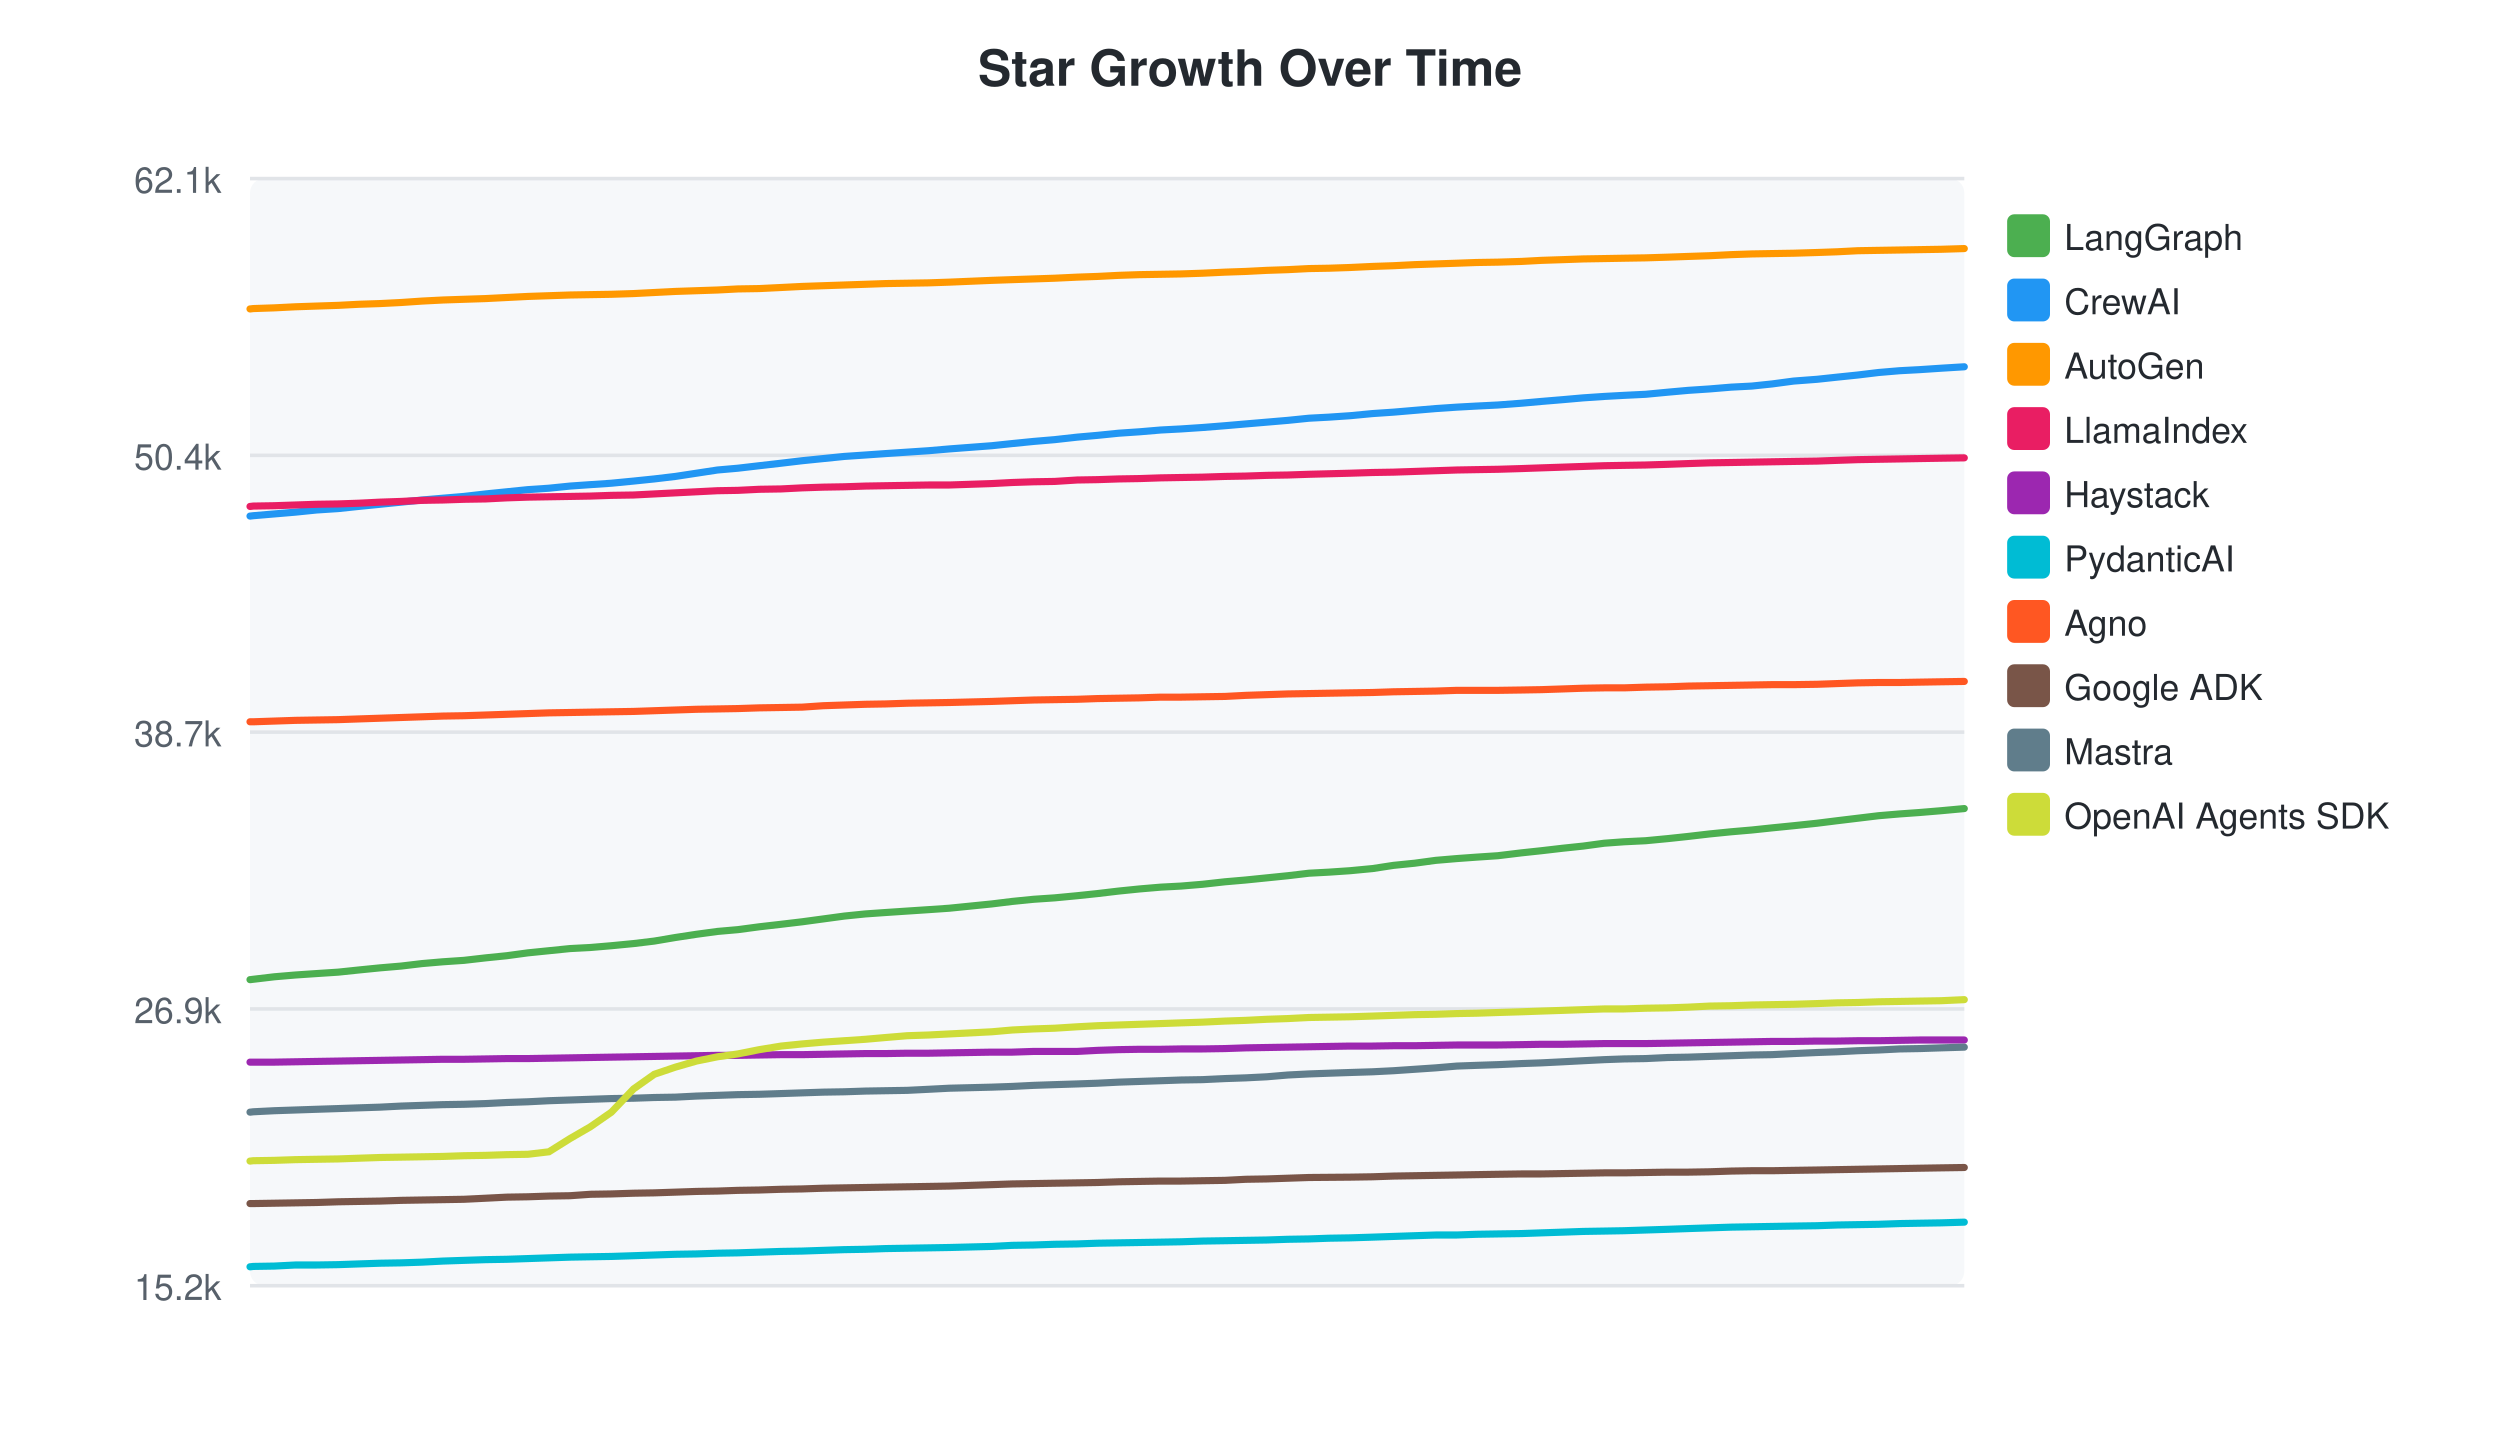
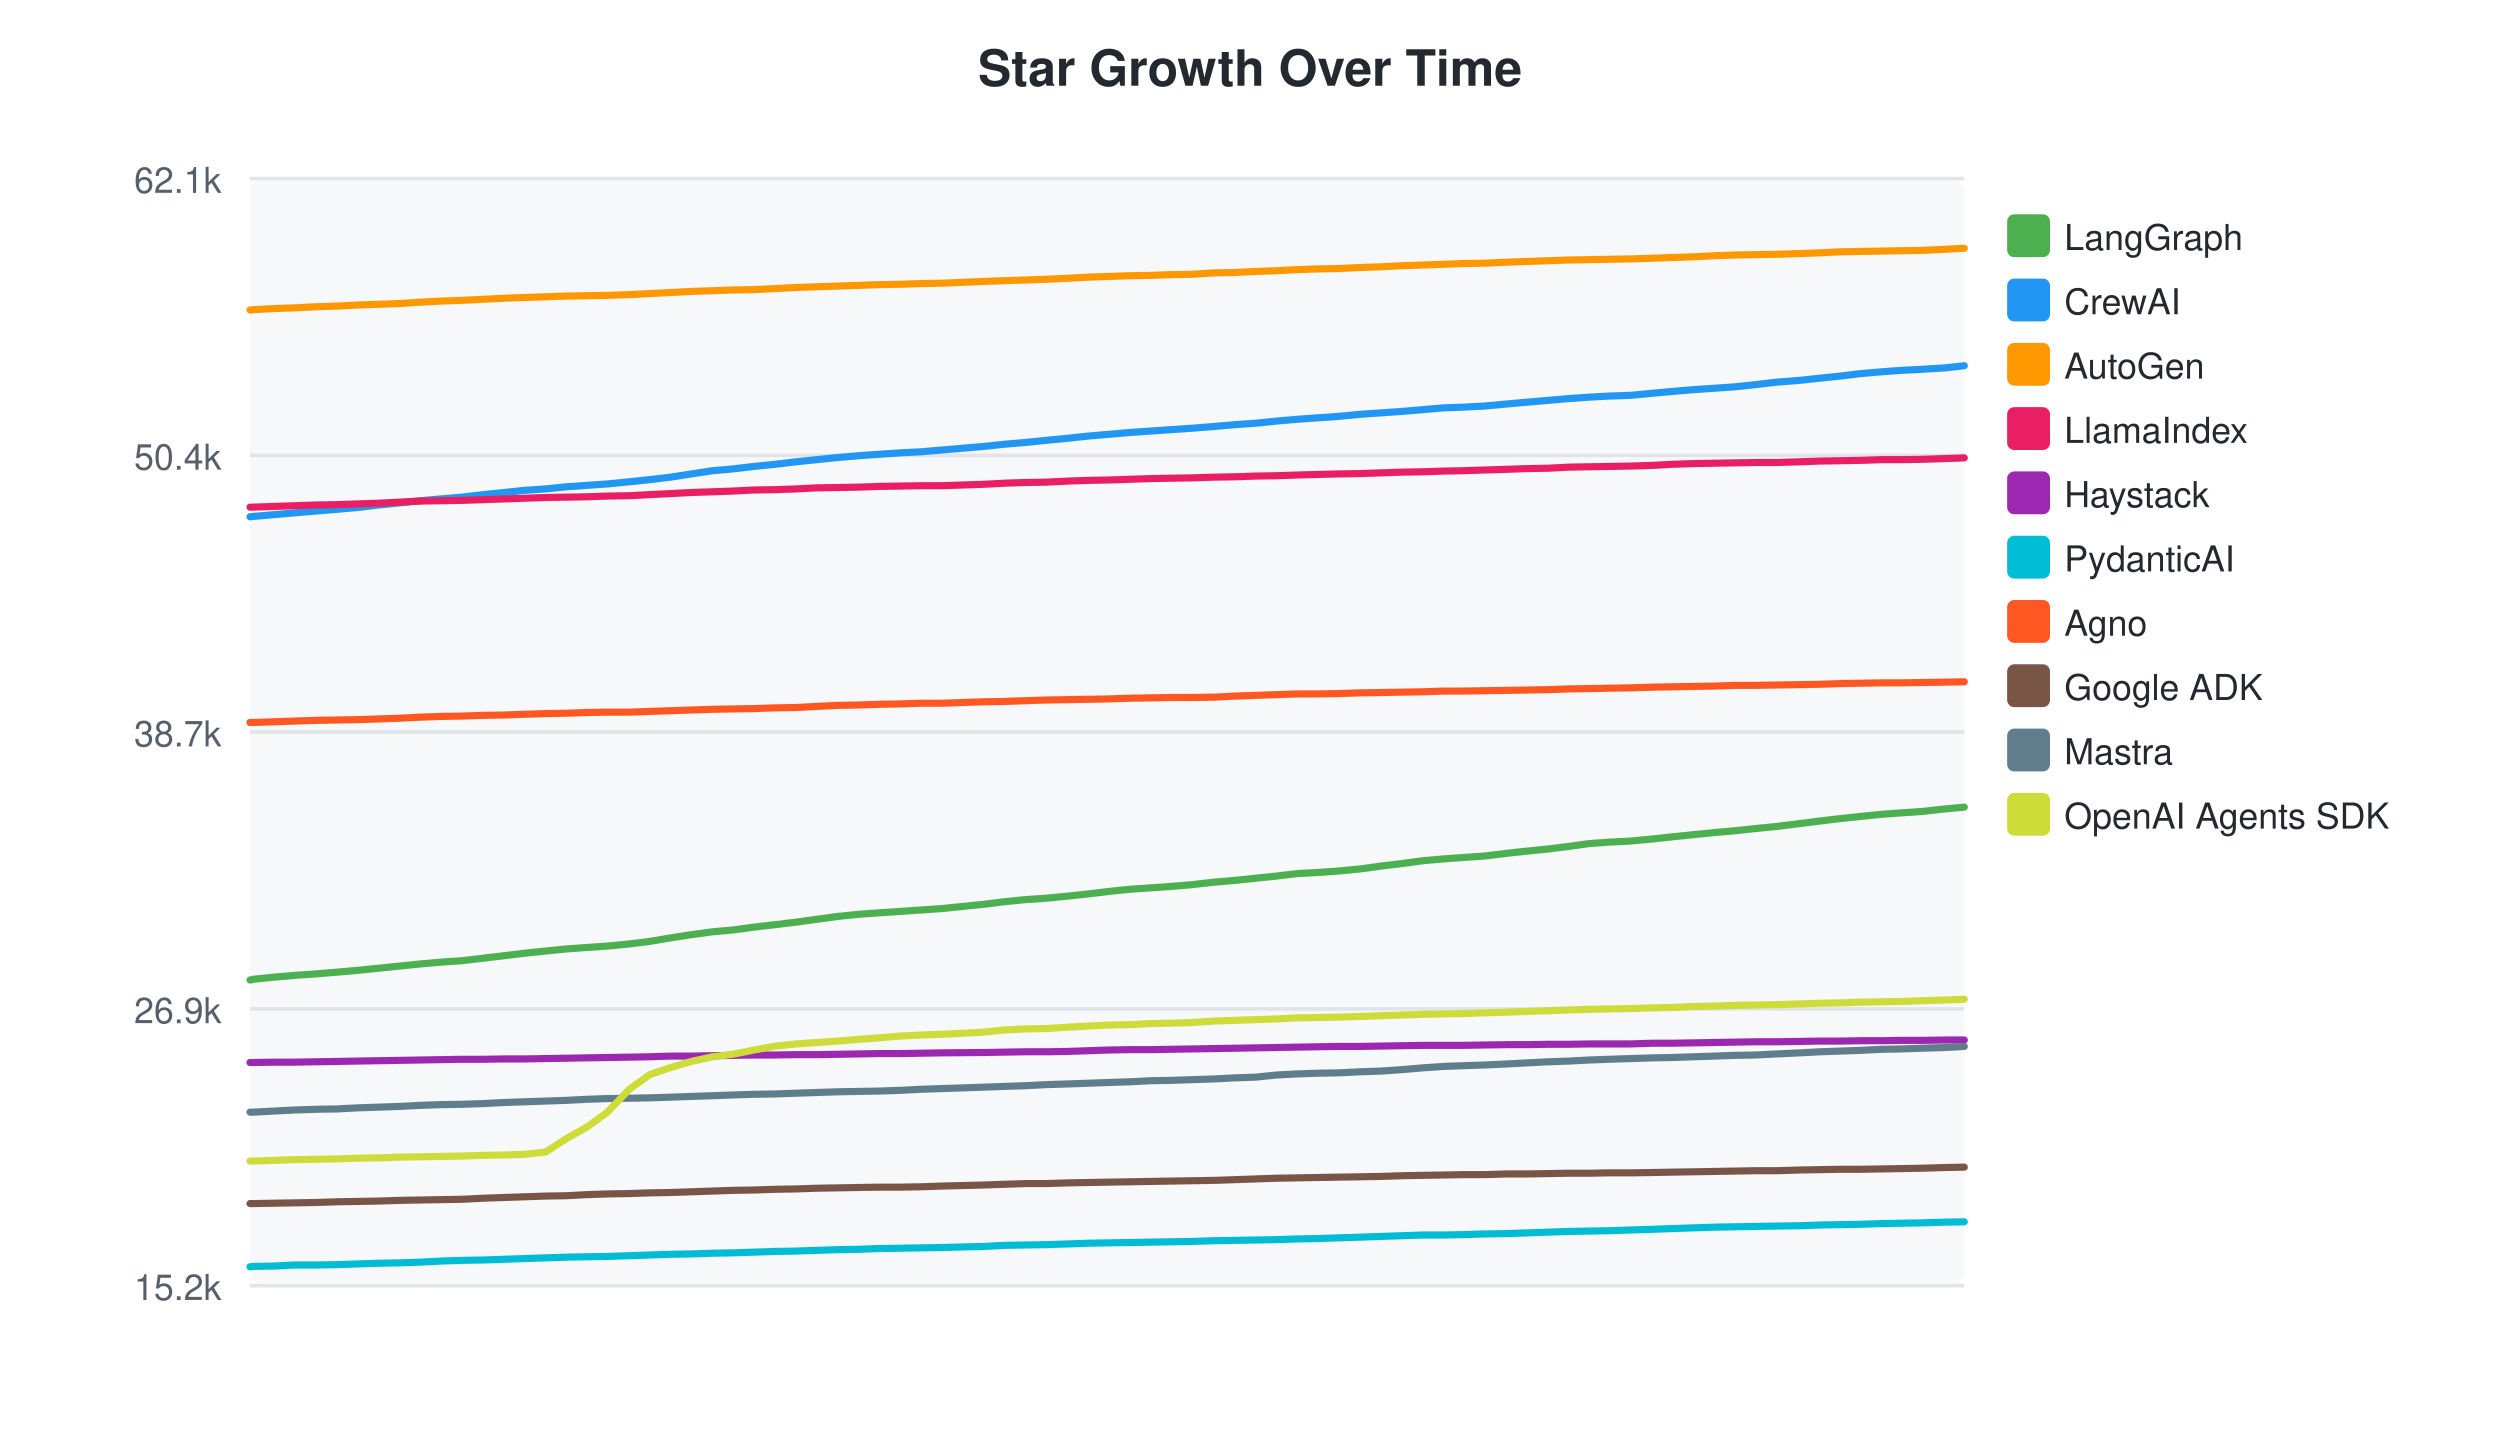
<svg xmlns="http://www.w3.org/2000/svg" width="700" height="400">
  <style>text { font-family: -apple-system, BlinkMacSystemFont, "Segoe UI", Helvetica, Arial, sans-serif; }</style>
  <text x="350" y="24" text-anchor="middle" font-size="14" font-weight="bold" fill="#24292f">Star Growth Over Time</text>
  <rect x="70" y="50" width="480" height="310" fill="#f6f8fa" rx="4" />
  <line x1="70" y1="50.0" x2="550" y2="50.0" stroke="#e1e4e8" stroke-width="1" />
  <text x="62" y="54.0" text-anchor="end" font-size="10" fill="#57606a">62.1k</text>
  <line x1="70" y1="127.5" x2="550" y2="127.5" stroke="#e1e4e8" stroke-width="1" />
  <text x="62" y="131.5" text-anchor="end" font-size="10" fill="#57606a">50.4k</text>
  <line x1="70" y1="205.0" x2="550" y2="205.0" stroke="#e1e4e8" stroke-width="1" />
  <text x="62" y="209.0" text-anchor="end" font-size="10" fill="#57606a">38.7k</text>
  <line x1="70" y1="282.5" x2="550" y2="282.5" stroke="#e1e4e8" stroke-width="1" />
  <text x="62" y="286.5" text-anchor="end" font-size="10" fill="#57606a">26.9k</text>
  <line x1="70" y1="360.0" x2="550" y2="360.0" stroke="#e1e4e8" stroke-width="1" />
  <text x="62" y="364.0" text-anchor="end" font-size="10" fill="#57606a">15.2k</text>
-   <path d="M70.0,274.3 L70.1,274.3 L70.9,274.2 L76.8,273.5 L82.7,273.0 L88.6,272.6 L94.7,272.2 L100.4,271.6 L106.4,271.0 L112.3,270.5 L118.2,269.8 L124.0,269.3 L129.9,268.9 L136.0,268.2 L141.9,267.6 L147.8,266.8 L153.7,266.2 L159.6,265.6 L165.3,265.3 L171.2,264.8 L177.4,264.2 L183.2,263.5 L189.1,262.5 L195.0,261.6 L200.9,260.8 L206.6,260.3 L212.6,259.5 L218.7,258.8 L224.6,258.1 L230.5,257.3 L236.4,256.5 L242.3,255.9 L248.0,255.5 L254.0,255.1 L260.0,254.7 L265.8,254.3 L277.7,253.1 L283.4,252.4 L289.4,251.8 L295.3,251.4 L301.6,250.8 L307.3,250.2 L313.2,249.5 L319.1,248.9 L325.0,248.4 L330.7,248.1 L336.7,247.6 L343.0,246.9 L348.8,246.4 L354.7,245.8 L360.6,245.2 L366.5,244.5 L372.1,244.2 L378.0,243.8 L384.3,243.2 L390.2,242.3 L396.1,241.7 L402.0,240.9 L407.9,240.4 L413.4,240.0 L419.4,239.6 L426.0,238.8 L431.6,238.2 L437.6,237.5 L443.3,236.9 L449.2,236.1 L454.7,235.7 L460.8,235.4 L467.1,234.8 L472.7,234.2 L478.7,233.5 L484.7,232.9 L490.5,232.4 L496.2,231.8 L502.2,231.2 L508.8,230.5 L514.4,229.8 L520.2,229.1 L526.0,228.4 L531.9,227.9 L537.5,227.5 L543.5,227.0 L550.0,226.4" fill="none" stroke="#4CAF50" stroke-width="2" stroke-linecap="round" />
+   <path d="M70.0,274.4 L70.1,274.4 L70.9,274.2 L76.7,273.6 L82.5,273.1 L88.4,272.7 L94.4,272.2 L100.1,271.7 L106.0,271.1 L111.9,270.5 L117.7,269.9 L123.4,269.4 L129.3,269.0 L135.3,268.3 L141.1,267.6 L146.9,266.9 L152.7,266.3 L158.6,265.7 L164.3,265.3 L170.1,264.9 L176.2,264.3 L181.9,263.6 L187.8,262.6 L193.6,261.7 L199.5,260.9 L205.1,260.4 L211.1,259.6 L217.1,258.9 L222.9,258.2 L228.7,257.4 L234.6,256.6 L240.4,256.0 L246.1,255.6 L252.0,255.2 L257.9,254.8 L263.7,254.4 L275.5,253.2 L281.1,252.5 L287.0,251.9 L292.9,251.5 L299.1,250.9 L304.7,250.3 L310.5,249.6 L316.3,249.0 L322.2,248.6 L327.9,248.2 L333.8,247.7 L340.0,247.0 L345.8,246.5 L351.6,245.9 L357.4,245.3 L363.2,244.6 L368.8,244.3 L374.6,243.9 L380.9,243.3 L386.7,242.5 L392.5,241.8 L398.4,241.0 L404.2,240.5 L409.6,240.1 L415.6,239.7 L422.1,238.9 L427.7,238.3 L433.6,237.7 L439.2,237.0 L445.0,236.2 L450.5,235.8 L456.5,235.5 L462.8,234.9 L468.3,234.3 L474.2,233.7 L480.2,233.1 L485.9,232.6 L491.5,232.0 L497.5,231.4 L503.9,230.6 L509.5,229.9 L515.3,229.2 L521.0,228.6 L526.9,228.0 L532.4,227.6 L538.3,227.2 L544.7,226.5 L550.0,226.0" fill="none" stroke="#4CAF50" stroke-width="2" stroke-linecap="round" />
  <rect x="562" y="60" width="12" height="12" rx="2" fill="#4CAF50" />
  <text x="578" y="70" font-size="10" fill="#24292f">LangGraph</text>
-   <path d="M70.0,144.5 L70.1,144.5 L70.9,144.4 L76.8,143.9 L82.7,143.4 L88.6,142.8 L94.7,142.4 L100.4,141.8 L106.4,141.2 L112.3,140.6 L118.2,140.0 L124.0,139.5 L129.9,139.0 L136.0,138.3 L141.9,137.7 L147.8,137.1 L153.7,136.7 L159.6,136.1 L165.3,135.7 L171.2,135.3 L177.4,134.7 L183.2,134.1 L189.1,133.4 L195.0,132.5 L200.9,131.6 L206.6,131.1 L212.6,130.4 L218.7,129.7 L224.6,129.0 L230.5,128.4 L236.4,127.8 L242.3,127.4 L248.0,127.0 L254.0,126.6 L260.0,126.2 L265.8,125.7 L277.7,124.8 L283.4,124.2 L289.4,123.6 L295.3,123.1 L301.6,122.4 L307.3,121.9 L313.2,121.3 L319.1,120.9 L325.0,120.4 L330.7,120.1 L336.7,119.7 L343.0,119.2 L348.8,118.7 L354.7,118.2 L360.6,117.7 L366.5,117.1 L372.1,116.8 L378.0,116.4 L384.3,115.8 L390.2,115.4 L396.1,114.9 L402.0,114.4 L407.9,114.0 L413.4,113.7 L419.4,113.4 L426.0,112.9 L431.6,112.4 L437.6,111.9 L443.3,111.4 L449.2,111.0 L454.7,110.7 L460.8,110.4 L467.1,109.8 L472.7,109.3 L478.7,108.9 L484.7,108.4 L490.5,108.1 L496.2,107.5 L502.2,106.7 L508.8,106.2 L514.4,105.6 L520.2,105.0 L526.0,104.3 L531.9,103.8 L537.5,103.5 L543.5,103.1 L550.0,102.7" fill="none" stroke="#2196F3" stroke-width="2" stroke-linecap="round" />
+   <path d="M70.0,144.7 L70.1,144.7 L70.9,144.6 L76.7,144.1 L82.5,143.6 L88.4,143.1 L94.4,142.6 L100.1,142.1 L106.0,141.4 L111.9,140.8 L117.7,140.2 L123.4,139.7 L129.3,139.2 L135.3,138.5 L141.1,137.9 L146.9,137.3 L152.7,136.9 L158.6,136.3 L164.3,135.9 L170.1,135.5 L176.2,134.9 L181.9,134.3 L187.8,133.6 L193.6,132.7 L199.5,131.8 L205.1,131.3 L211.1,130.6 L217.1,130.0 L222.9,129.3 L228.7,128.7 L234.6,128.1 L240.4,127.6 L246.1,127.2 L252.0,126.8 L257.9,126.5 L263.7,126.0 L275.5,125.0 L281.1,124.4 L287.0,123.9 L292.9,123.3 L299.1,122.7 L304.7,122.1 L310.5,121.6 L316.3,121.1 L322.2,120.7 L327.9,120.3 L333.8,119.9 L340.0,119.4 L345.8,118.9 L351.6,118.5 L357.4,117.9 L363.2,117.4 L368.8,117.0 L374.6,116.6 L380.9,116.0 L386.7,115.6 L392.5,115.2 L398.4,114.7 L404.2,114.2 L409.6,114.0 L415.6,113.7 L422.1,113.1 L427.7,112.6 L433.6,112.1 L439.2,111.6 L445.0,111.2 L450.5,110.9 L456.5,110.7 L462.8,110.1 L468.3,109.6 L474.2,109.1 L480.2,108.7 L485.9,108.3 L491.5,107.7 L497.5,107.0 L503.9,106.5 L509.5,105.9 L515.3,105.3 L521.0,104.6 L526.9,104.1 L532.4,103.7 L538.3,103.4 L544.7,103.0 L550.0,102.4" fill="none" stroke="#2196F3" stroke-width="2" stroke-linecap="round" />
  <rect x="562" y="78" width="12" height="12" rx="2" fill="#2196F3" />
  <text x="578" y="88" font-size="10" fill="#24292f">CrewAI</text>
-   <path d="M70.0,86.5 L70.1,86.5 L70.9,86.4 L76.8,86.2 L82.7,85.9 L88.6,85.7 L94.7,85.5 L100.4,85.2 L106.4,85.0 L112.3,84.7 L118.2,84.3 L124.0,84.0 L129.9,83.8 L136.0,83.6 L141.9,83.3 L147.8,83.0 L153.7,82.8 L159.6,82.6 L165.3,82.5 L171.2,82.4 L177.4,82.2 L183.2,81.9 L189.1,81.6 L195.0,81.4 L200.9,81.2 L206.6,80.9 L212.6,80.8 L218.7,80.5 L224.6,80.2 L230.5,80.0 L236.4,79.8 L242.3,79.6 L248.0,79.4 L254.0,79.3 L260.0,79.2 L265.8,79.0 L277.7,78.5 L283.4,78.3 L289.4,78.1 L295.3,77.9 L301.6,77.6 L307.3,77.4 L313.2,77.1 L319.1,76.9 L325.0,76.8 L330.7,76.7 L336.7,76.5 L343.0,76.2 L348.8,76.0 L354.7,75.7 L360.6,75.5 L366.5,75.2 L372.1,75.1 L378.0,74.9 L384.3,74.6 L390.2,74.4 L396.1,74.1 L402.0,73.9 L407.9,73.7 L413.4,73.5 L419.4,73.4 L426.0,73.2 L431.6,72.9 L437.6,72.7 L443.3,72.5 L449.2,72.4 L454.7,72.3 L460.8,72.2 L467.1,72.0 L472.7,71.8 L478.7,71.6 L484.7,71.3 L490.5,71.1 L496.2,71.0 L502.2,70.9 L508.8,70.7 L514.4,70.5 L520.2,70.2 L526.0,70.1 L531.9,70.0 L537.5,69.9 L543.5,69.8 L550.0,69.6" fill="none" stroke="#FF9800" stroke-width="2" stroke-linecap="round" />
+   <path d="M70.0,86.8 L70.1,86.8 L70.9,86.7 L76.7,86.4 L82.5,86.2 L88.4,85.9 L94.4,85.7 L100.1,85.4 L106.0,85.2 L111.9,85.0 L117.7,84.6 L123.4,84.3 L129.3,84.1 L135.3,83.8 L141.1,83.5 L146.9,83.3 L152.7,83.1 L158.6,82.9 L164.3,82.8 L170.1,82.7 L176.2,82.5 L181.9,82.2 L187.8,81.9 L193.6,81.6 L199.5,81.4 L205.1,81.2 L211.1,81.1 L217.1,80.8 L222.9,80.5 L228.7,80.3 L234.6,80.1 L240.4,79.9 L246.1,79.7 L252.0,79.6 L257.9,79.4 L263.7,79.3 L275.5,78.8 L281.1,78.6 L287.0,78.4 L292.9,78.2 L299.1,77.9 L304.7,77.6 L310.5,77.4 L316.3,77.2 L322.2,77.1 L327.9,76.9 L333.8,76.8 L340.0,76.4 L345.8,76.3 L351.6,76.0 L357.4,75.8 L363.2,75.5 L368.8,75.3 L374.6,75.2 L380.9,74.9 L386.7,74.7 L392.5,74.4 L398.4,74.2 L404.2,74.0 L409.6,73.8 L415.6,73.7 L422.1,73.4 L427.7,73.2 L433.6,73.0 L439.2,72.8 L445.0,72.7 L450.5,72.6 L456.5,72.5 L462.8,72.3 L468.3,72.1 L474.2,71.9 L480.2,71.6 L485.9,71.4 L491.5,71.3 L497.5,71.2 L503.9,71.0 L509.5,70.8 L515.3,70.5 L521.0,70.4 L526.9,70.3 L532.4,70.2 L538.3,70.1 L544.7,69.8 L550.0,69.5" fill="none" stroke="#FF9800" stroke-width="2" stroke-linecap="round" />
  <rect x="562" y="96" width="12" height="12" rx="2" fill="#FF9800" />
  <text x="578" y="106" font-size="10" fill="#24292f">AutoGen</text>
-   <path d="M70.0,141.8 L70.1,141.8 L70.9,141.7 L76.8,141.6 L82.7,141.4 L88.6,141.2 L94.7,141.1 L100.4,140.9 L106.4,140.6 L112.3,140.4 L118.2,140.1 L124.0,140.0 L129.9,139.8 L136.0,139.7 L141.9,139.4 L147.8,139.2 L153.7,139.1 L159.6,139.0 L165.3,138.9 L171.2,138.7 L177.4,138.6 L183.2,138.3 L189.1,138.0 L195.0,137.7 L200.9,137.4 L206.6,137.3 L212.6,137.0 L218.7,136.9 L224.6,136.6 L230.5,136.4 L236.4,136.3 L242.3,136.1 L248.0,136.0 L254.0,135.9 L260.0,135.8 L265.8,135.8 L277.7,135.4 L283.4,135.1 L289.4,134.9 L295.3,134.8 L301.6,134.4 L307.3,134.3 L313.2,134.1 L319.1,134.0 L325.0,133.8 L330.7,133.7 L336.7,133.6 L343.0,133.4 L348.8,133.3 L354.7,133.1 L360.6,133.0 L366.5,132.8 L378.0,132.5 L384.3,132.3 L390.2,132.2 L396.1,132.0 L402.0,131.8 L407.9,131.6 L413.4,131.5 L419.4,131.4 L426.0,131.2 L431.6,131.0 L437.6,130.8 L443.3,130.6 L449.2,130.4 L454.7,130.3 L460.8,130.2 L467.1,130.0 L472.7,129.8 L478.7,129.6 L484.7,129.5 L490.5,129.4 L496.2,129.3 L502.2,129.2 L508.8,129.1 L514.4,128.9 L520.2,128.7 L526.0,128.6 L531.9,128.5 L537.5,128.4 L543.5,128.3 L550.0,128.2" fill="none" stroke="#E91E63" stroke-width="2" stroke-linecap="round" />
+   <path d="M70.0,142.0 L70.1,142.0 L70.9,142.0 L76.7,141.8 L82.5,141.6 L88.4,141.4 L94.4,141.3 L100.1,141.1 L106.0,140.9 L111.9,140.6 L117.7,140.3 L123.4,140.2 L129.3,140.1 L135.3,139.9 L141.1,139.7 L146.9,139.5 L152.7,139.3 L158.6,139.2 L164.3,139.1 L170.1,138.9 L176.2,138.8 L181.9,138.5 L187.8,138.2 L193.6,137.9 L199.5,137.7 L205.1,137.5 L211.1,137.2 L217.1,137.1 L222.9,136.9 L228.7,136.6 L234.6,136.5 L240.4,136.4 L246.1,136.2 L252.0,136.1 L257.9,136.0 L263.7,136.0 L275.5,135.6 L281.1,135.3 L287.0,135.1 L292.9,135.0 L299.1,134.7 L304.7,134.5 L310.5,134.4 L316.3,134.2 L322.2,134.0 L327.9,133.9 L333.8,133.8 L340.0,133.6 L345.8,133.5 L351.6,133.3 L357.4,133.2 L363.2,133.0 L374.6,132.7 L380.9,132.6 L386.7,132.4 L392.5,132.2 L398.4,132.1 L404.2,131.9 L409.6,131.8 L415.6,131.6 L422.1,131.4 L427.7,131.2 L433.6,131.1 L439.2,130.8 L445.0,130.7 L450.5,130.6 L456.5,130.5 L462.8,130.3 L468.3,130.0 L474.2,129.8 L480.2,129.7 L485.9,129.6 L491.5,129.5 L497.5,129.5 L503.9,129.3 L509.5,129.1 L515.3,129.0 L521.0,128.9 L526.9,128.7 L532.4,128.7 L538.3,128.6 L544.7,128.4 L550.0,128.2" fill="none" stroke="#E91E63" stroke-width="2" stroke-linecap="round" />
  <rect x="562" y="114" width="12" height="12" rx="2" fill="#E91E63" />
  <text x="578" y="124" font-size="10" fill="#24292f">LlamaIndex</text>
-   <path d="M70.0,297.4 L70.1,297.4 L70.9,297.4 L76.8,297.4 L82.7,297.3 L88.6,297.2 L94.7,297.1 L100.4,297.0 L106.4,296.9 L112.3,296.8 L118.2,296.7 L124.0,296.6 L129.9,296.6 L136.0,296.5 L141.9,296.4 L147.8,296.4 L153.7,296.3 L159.6,296.2 L165.3,296.1 L171.2,296.0 L177.4,295.9 L183.2,295.8 L189.1,295.7 L195.0,295.6 L200.9,295.5 L206.6,295.5 L212.6,295.4 L218.7,295.3 L224.6,295.3 L230.5,295.2 L236.4,295.1 L242.3,295.0 L248.0,295.0 L254.0,294.9 L260.0,294.9 L265.8,294.8 L277.7,294.6 L283.4,294.6 L289.4,294.4 L295.3,294.4 L301.6,294.4 L307.3,294.1 L313.2,293.9 L319.1,293.8 L325.0,293.8 L330.7,293.7 L336.7,293.7 L343.0,293.6 L348.8,293.4 L354.7,293.3 L360.6,293.2 L366.5,293.1 L372.1,293.0 L378.0,292.9 L384.3,292.9 L390.2,292.8 L396.1,292.8 L402.0,292.7 L407.9,292.6 L413.4,292.6 L419.4,292.6 L426.0,292.5 L431.6,292.4 L437.6,292.4 L443.3,292.3 L449.2,292.2 L454.7,292.2 L460.8,292.2 L467.1,292.1 L472.7,292.0 L478.7,291.9 L484.7,291.8 L490.5,291.7 L496.2,291.6 L502.2,291.6 L508.8,291.5 L514.4,291.5 L520.2,291.4 L526.0,291.4 L531.9,291.3 L537.5,291.2 L543.5,291.2 L550.0,291.2" fill="none" stroke="#9C27B0" stroke-width="2" stroke-linecap="round" />
+   <path d="M70.0,297.5 L70.1,297.5 L70.9,297.5 L76.7,297.4 L82.5,297.4 L88.4,297.3 L94.4,297.2 L100.1,297.1 L106.0,297.0 L111.9,296.9 L117.7,296.8 L123.4,296.7 L129.3,296.6 L135.3,296.6 L141.1,296.5 L146.9,296.5 L152.7,296.4 L158.6,296.3 L164.3,296.2 L170.1,296.1 L176.2,296.0 L181.9,295.9 L187.8,295.7 L193.6,295.7 L199.5,295.6 L205.1,295.5 L211.1,295.4 L217.1,295.4 L222.9,295.3 L228.7,295.3 L234.6,295.2 L240.4,295.1 L246.1,295.0 L252.0,295.0 L257.9,294.9 L263.7,294.8 L275.5,294.7 L281.1,294.6 L287.0,294.5 L292.9,294.5 L299.1,294.4 L304.7,294.2 L310.5,294.0 L316.3,293.9 L322.2,293.9 L327.9,293.8 L333.8,293.7 L340.0,293.6 L345.8,293.5 L351.6,293.4 L357.4,293.3 L363.2,293.2 L368.8,293.1 L374.6,293.0 L380.9,293.0 L386.7,292.9 L392.5,292.8 L398.4,292.7 L404.2,292.7 L409.6,292.7 L415.6,292.6 L422.1,292.5 L427.7,292.5 L433.6,292.4 L439.2,292.4 L445.0,292.3 L450.5,292.3 L456.5,292.3 L462.8,292.1 L468.3,292.1 L474.2,292.0 L480.2,291.9 L485.9,291.8 L491.5,291.7 L497.5,291.7 L503.9,291.6 L509.5,291.5 L515.3,291.5 L521.0,291.4 L526.9,291.4 L532.4,291.3 L538.3,291.3 L544.7,291.2 L550.0,291.2" fill="none" stroke="#9C27B0" stroke-width="2" stroke-linecap="round" />
  <rect x="562" y="132" width="12" height="12" rx="2" fill="#9C27B0" />
  <text x="578" y="142" font-size="10" fill="#24292f">Haystack</text>
-   <path d="M70.0,354.7 L70.1,354.7 L70.9,354.6 L76.8,354.5 L82.7,354.2 L88.6,354.2 L94.7,354.1 L100.4,353.9 L106.4,353.7 L112.3,353.6 L118.2,353.4 L124.0,353.1 L129.9,352.9 L136.0,352.7 L141.9,352.6 L147.8,352.4 L153.7,352.2 L159.6,352.0 L165.3,351.9 L171.2,351.8 L177.4,351.6 L183.2,351.4 L189.1,351.2 L195.0,351.1 L200.9,350.9 L206.6,350.8 L212.6,350.6 L218.7,350.4 L224.6,350.3 L230.5,350.1 L236.4,349.9 L242.3,349.8 L248.0,349.6 L254.0,349.5 L260.0,349.4 L265.8,349.3 L277.7,349.0 L283.4,348.7 L289.4,348.6 L295.3,348.4 L301.6,348.3 L307.3,348.1 L313.2,348.0 L319.1,347.9 L325.0,347.8 L330.7,347.7 L336.7,347.5 L343.0,347.4 L348.8,347.3 L354.7,347.2 L360.6,347.0 L366.5,346.9 L372.1,346.7 L378.0,346.6 L384.3,346.4 L390.2,346.2 L396.1,346.0 L402.0,345.8 L407.9,345.8 L413.4,345.6 L419.4,345.5 L426.0,345.4 L431.6,345.2 L437.6,345.0 L443.3,344.8 L449.2,344.7 L454.7,344.6 L460.8,344.4 L467.1,344.2 L472.7,344.0 L478.7,343.8 L484.7,343.6 L490.5,343.5 L496.2,343.4 L502.2,343.3 L508.8,343.2 L514.4,343.0 L520.2,342.9 L526.0,342.8 L531.9,342.6 L537.5,342.5 L543.5,342.4 L550.0,342.2" fill="none" stroke="#00BCD4" stroke-width="2" stroke-linecap="round" />
+   <path d="M70.0,354.7 L70.1,354.7 L70.9,354.6 L76.7,354.5 L82.5,354.2 L88.4,354.2 L94.4,354.1 L100.1,353.9 L106.0,353.7 L111.9,353.6 L117.7,353.4 L123.4,353.1 L129.3,352.9 L135.3,352.8 L141.1,352.6 L146.9,352.4 L152.7,352.2 L158.6,352.0 L164.3,351.9 L170.1,351.8 L176.2,351.6 L181.9,351.4 L187.8,351.2 L193.6,351.1 L199.5,350.9 L205.1,350.8 L211.1,350.6 L217.1,350.4 L222.9,350.3 L228.7,350.1 L234.6,349.9 L240.4,349.8 L246.1,349.6 L252.0,349.5 L257.9,349.4 L263.7,349.3 L275.5,349.0 L281.1,348.7 L287.0,348.6 L292.9,348.5 L299.1,348.3 L304.7,348.1 L310.5,348.0 L316.3,347.9 L322.2,347.8 L327.9,347.7 L333.8,347.6 L340.0,347.4 L345.8,347.3 L351.6,347.2 L357.4,347.1 L363.2,346.9 L368.8,346.8 L374.6,346.6 L380.9,346.4 L386.7,346.2 L392.5,346.0 L398.4,345.8 L404.2,345.8 L409.6,345.7 L415.6,345.5 L422.1,345.4 L427.7,345.2 L433.6,345.0 L439.2,344.8 L445.0,344.7 L450.5,344.6 L456.5,344.4 L462.8,344.2 L468.3,344.0 L474.2,343.8 L480.2,343.6 L485.9,343.5 L491.5,343.4 L497.5,343.3 L503.9,343.2 L509.5,343.0 L515.3,342.9 L521.0,342.8 L526.9,342.6 L532.4,342.5 L538.3,342.4 L544.7,342.2 L550.0,342.1" fill="none" stroke="#00BCD4" stroke-width="2" stroke-linecap="round" />
  <rect x="562" y="150" width="12" height="12" rx="2" fill="#00BCD4" />
  <text x="578" y="160" font-size="10" fill="#24292f">PydanticAI</text>
-   <path d="M70.0,202.1 L70.1,202.1 L70.9,202.1 L76.8,201.9 L82.7,201.7 L88.6,201.6 L94.7,201.5 L100.4,201.3 L106.4,201.1 L112.3,200.9 L118.2,200.7 L124.0,200.5 L129.9,200.4 L136.0,200.2 L141.9,200.0 L147.8,199.8 L153.7,199.6 L159.6,199.5 L165.3,199.4 L171.2,199.3 L177.4,199.2 L183.2,199.0 L189.1,198.8 L195.0,198.6 L200.9,198.5 L206.6,198.4 L212.6,198.2 L218.7,198.1 L224.6,198.0 L230.5,197.6 L236.4,197.4 L242.3,197.2 L248.0,197.1 L254.0,196.9 L260.0,196.8 L265.8,196.7 L277.7,196.4 L283.4,196.2 L289.4,196.0 L295.3,195.9 L301.6,195.8 L307.3,195.6 L313.2,195.5 L319.1,195.4 L325.0,195.2 L330.7,195.2 L336.7,195.1 L343.0,195.0 L348.8,194.7 L354.7,194.5 L360.6,194.3 L366.5,194.2 L372.1,194.1 L378.0,194.0 L384.3,193.9 L390.2,193.7 L396.1,193.6 L402.0,193.5 L407.9,193.3 L413.4,193.3 L419.4,193.3 L426.0,193.2 L431.6,193.1 L437.6,192.9 L443.3,192.7 L449.2,192.6 L454.7,192.6 L460.8,192.4 L467.1,192.3 L472.7,192.1 L478.7,192.0 L484.7,191.9 L490.5,191.8 L496.2,191.7 L502.2,191.7 L508.8,191.6 L514.4,191.4 L520.2,191.2 L526.0,191.1 L531.9,191.1 L537.5,191.0 L543.5,190.9 L550.0,190.8" fill="none" stroke="#FF5722" stroke-width="2" stroke-linecap="round" />
+   <path d="M70.0,202.3 L70.1,202.3 L70.9,202.3 L76.7,202.1 L82.5,201.9 L88.4,201.7 L94.4,201.6 L100.1,201.5 L106.0,201.3 L111.9,201.1 L117.7,200.8 L123.4,200.6 L129.3,200.5 L135.3,200.3 L141.1,200.2 L146.9,200.0 L152.7,199.8 L158.6,199.7 L164.3,199.5 L170.1,199.4 L176.2,199.4 L181.9,199.2 L187.8,199.0 L193.6,198.8 L199.5,198.6 L205.1,198.5 L211.1,198.4 L217.1,198.2 L222.9,198.1 L228.7,197.8 L234.6,197.5 L240.4,197.4 L246.1,197.2 L252.0,197.1 L257.9,196.9 L263.7,196.9 L275.5,196.5 L281.1,196.4 L287.0,196.2 L292.9,196.0 L299.1,195.9 L304.7,195.8 L310.5,195.7 L316.3,195.5 L322.2,195.4 L327.9,195.3 L333.8,195.3 L340.0,195.2 L345.8,194.9 L351.6,194.7 L357.4,194.5 L363.2,194.3 L368.8,194.3 L374.6,194.2 L380.9,194.0 L386.7,193.9 L392.5,193.8 L398.4,193.7 L404.2,193.5 L409.6,193.5 L415.6,193.4 L422.1,193.3 L427.7,193.2 L433.6,193.1 L439.2,192.9 L445.0,192.8 L450.5,192.7 L456.5,192.6 L462.8,192.4 L468.3,192.3 L474.2,192.2 L480.2,192.1 L485.9,191.9 L491.5,191.9 L497.5,191.8 L503.9,191.7 L509.5,191.6 L515.3,191.4 L521.0,191.3 L526.9,191.2 L532.4,191.2 L538.3,191.1 L544.7,191.0 L550.0,190.9" fill="none" stroke="#FF5722" stroke-width="2" stroke-linecap="round" />
  <rect x="562" y="168" width="12" height="12" rx="2" fill="#FF5722" />
  <text x="578" y="178" font-size="10" fill="#24292f">Agno</text>
-   <path d="M70.0,337.0 L70.1,337.0 L70.9,337.0 L76.8,336.9 L82.7,336.8 L88.6,336.7 L94.7,336.5 L100.4,336.4 L106.4,336.3 L112.3,336.1 L118.2,336.0 L124.0,335.9 L129.9,335.8 L136.0,335.5 L141.9,335.2 L147.8,335.1 L153.7,334.9 L159.6,334.8 L165.3,334.4 L171.2,334.3 L177.4,334.1 L183.2,334.0 L189.1,333.8 L195.0,333.6 L200.9,333.5 L206.6,333.3 L212.6,333.2 L218.7,333.0 L224.6,332.9 L230.5,332.7 L236.4,332.6 L242.3,332.5 L248.0,332.4 L254.0,332.3 L260.0,332.2 L265.8,332.1 L277.7,331.7 L283.4,331.5 L289.4,331.4 L295.3,331.3 L301.6,331.2 L307.3,331.1 L313.2,330.9 L319.1,330.8 L325.0,330.7 L330.7,330.7 L336.7,330.6 L343.0,330.5 L348.8,330.2 L354.7,330.1 L360.6,329.9 L366.5,329.7 L378.0,329.6 L384.3,329.5 L390.2,329.3 L396.1,329.2 L402.0,329.1 L407.9,329.0 L413.4,328.9 L419.4,328.8 L426.0,328.7 L431.6,328.7 L437.6,328.6 L443.3,328.5 L449.2,328.4 L454.7,328.4 L460.8,328.3 L467.1,328.2 L472.7,328.2 L478.7,328.1 L484.7,327.9 L490.5,327.8 L496.2,327.8 L502.2,327.7 L508.8,327.6 L514.4,327.5 L520.2,327.4 L526.0,327.3 L531.9,327.2 L537.5,327.1 L543.5,327.0 L550.0,326.9" fill="none" stroke="#795548" stroke-width="2" stroke-linecap="round" />
+   <path d="M70.0,337.0 L70.1,337.0 L70.9,337.0 L76.7,336.9 L82.5,336.8 L88.4,336.7 L94.4,336.5 L100.1,336.4 L106.0,336.3 L111.9,336.1 L117.7,336.0 L123.4,335.9 L129.3,335.8 L135.3,335.5 L141.1,335.3 L146.9,335.1 L152.7,334.9 L158.6,334.8 L164.3,334.5 L170.1,334.3 L176.2,334.2 L181.9,334.0 L187.8,333.9 L193.6,333.7 L199.5,333.5 L205.1,333.3 L211.1,333.2 L217.1,333.0 L222.9,332.9 L228.7,332.7 L234.6,332.6 L240.4,332.5 L246.1,332.4 L252.0,332.4 L257.9,332.3 L263.7,332.1 L275.5,331.8 L281.1,331.6 L287.0,331.4 L292.9,331.4 L299.1,331.2 L304.7,331.1 L310.5,331.0 L316.3,330.9 L322.2,330.8 L327.9,330.7 L333.8,330.6 L340.0,330.5 L345.8,330.3 L351.6,330.1 L357.4,329.9 L363.2,329.8 L374.6,329.6 L380.9,329.5 L386.7,329.4 L392.5,329.2 L398.4,329.1 L404.2,329.0 L409.6,328.9 L415.6,328.9 L422.1,328.7 L427.7,328.7 L433.6,328.6 L439.2,328.5 L445.0,328.5 L450.5,328.4 L456.5,328.4 L462.8,328.3 L468.3,328.2 L474.2,328.1 L480.2,328.0 L485.9,327.9 L491.5,327.8 L497.5,327.8 L503.9,327.6 L509.5,327.5 L515.3,327.4 L521.0,327.4 L526.9,327.3 L532.4,327.2 L538.3,327.1 L544.7,326.9 L550.0,326.8" fill="none" stroke="#795548" stroke-width="2" stroke-linecap="round" />
  <rect x="562" y="186" width="12" height="12" rx="2" fill="#795548" />
  <text x="578" y="196" font-size="10" fill="#24292f">Google ADK</text>
-   <path d="M70.0,311.4 L70.1,311.4 L70.9,311.3 L76.8,311.0 L82.7,310.8 L88.6,310.6 L94.7,310.4 L100.4,310.2 L106.4,310.0 L112.3,309.7 L118.2,309.5 L124.0,309.3 L129.9,309.2 L136.0,309.0 L141.9,308.7 L147.8,308.5 L153.7,308.2 L159.6,308.0 L165.3,307.8 L171.2,307.6 L177.4,307.5 L183.2,307.3 L189.1,307.2 L195.0,306.9 L200.9,306.7 L206.6,306.5 L212.6,306.4 L218.7,306.2 L224.6,306.0 L230.5,305.8 L236.4,305.7 L242.3,305.5 L248.0,305.4 L254.0,305.3 L260.0,305.0 L265.8,304.7 L277.7,304.4 L283.4,304.2 L289.4,303.9 L295.3,303.7 L301.6,303.5 L307.3,303.3 L313.2,303.0 L319.1,302.8 L325.0,302.6 L330.7,302.4 L336.7,302.3 L343.0,302.0 L348.8,301.8 L354.7,301.5 L360.6,301.0 L366.5,300.7 L372.1,300.5 L378.0,300.3 L384.3,300.1 L390.2,299.8 L396.1,299.4 L402.0,299.0 L407.9,298.5 L413.4,298.3 L419.4,298.1 L426.0,297.8 L431.6,297.6 L437.6,297.3 L443.3,297.0 L449.2,296.7 L454.7,296.5 L460.8,296.4 L467.1,296.1 L472.7,296.0 L478.7,295.8 L484.7,295.6 L490.5,295.4 L496.2,295.3 L502.2,295.0 L508.8,294.7 L514.4,294.5 L520.2,294.2 L526.0,294.0 L531.9,293.7 L537.5,293.6 L543.5,293.4 L550.0,293.2" fill="none" stroke="#607D8B" stroke-width="2" stroke-linecap="round" />
+   <path d="M70.0,311.4 L70.1,311.4 L70.9,311.4 L76.7,311.1 L82.5,310.8 L88.4,310.6 L94.4,310.5 L100.1,310.2 L106.0,310.0 L111.9,309.8 L117.7,309.5 L123.4,309.3 L129.3,309.2 L135.3,309.0 L141.1,308.7 L146.9,308.5 L152.7,308.3 L158.6,308.1 L164.3,307.8 L170.1,307.6 L176.2,307.5 L181.9,307.4 L187.8,307.2 L193.6,307.0 L199.5,306.8 L205.1,306.6 L211.1,306.4 L217.1,306.3 L222.9,306.1 L228.7,305.9 L234.6,305.7 L240.4,305.6 L246.1,305.5 L252.0,305.3 L257.9,305.0 L263.7,304.8 L275.5,304.4 L281.1,304.2 L287.0,304.0 L292.9,303.7 L299.1,303.5 L304.7,303.3 L310.5,303.1 L316.3,302.9 L322.2,302.6 L327.9,302.5 L333.8,302.3 L340.0,302.1 L345.8,301.8 L351.6,301.6 L357.4,301.0 L363.2,300.7 L368.8,300.5 L374.6,300.4 L380.9,300.1 L386.7,299.9 L392.5,299.5 L398.4,299.0 L404.2,298.6 L409.6,298.4 L415.6,298.2 L422.1,297.9 L427.7,297.6 L433.6,297.3 L439.2,297.1 L445.0,296.8 L450.5,296.6 L456.5,296.4 L462.8,296.2 L468.3,296.1 L474.2,295.9 L480.2,295.7 L485.9,295.5 L491.5,295.4 L497.5,295.1 L503.9,294.8 L509.5,294.5 L515.3,294.3 L521.0,294.1 L526.9,293.8 L532.4,293.7 L538.3,293.5 L544.7,293.3 L550.0,293.0" fill="none" stroke="#607D8B" stroke-width="2" stroke-linecap="round" />
  <rect x="562" y="204" width="12" height="12" rx="2" fill="#607D8B" />
  <text x="578" y="214" font-size="10" fill="#24292f">Mastra</text>
-   <path d="M70.0,325.1 L70.1,325.1 L70.9,325.0 L76.8,324.9 L82.7,324.7 L88.6,324.6 L94.7,324.5 L100.4,324.3 L106.4,324.1 L112.3,324.0 L118.2,323.9 L124.0,323.8 L129.9,323.6 L136.0,323.5 L141.9,323.3 L147.8,323.2 L153.7,322.5 L159.6,318.8 L165.3,315.5 L171.2,311.4 L177.4,304.9 L183.2,300.8 L189.1,298.8 L195.0,297.1 L200.9,295.9 L206.6,295.1 L212.6,293.9 L218.7,292.9 L224.6,292.3 L230.5,291.8 L236.4,291.4 L242.3,291.0 L248.0,290.5 L254.0,290.0 L260.0,289.8 L265.8,289.5 L277.7,288.9 L283.4,288.4 L289.4,288.1 L295.3,287.9 L301.6,287.5 L307.3,287.2 L313.2,287.0 L319.1,286.8 L325.0,286.6 L330.7,286.4 L336.7,286.2 L343.0,285.9 L348.8,285.7 L354.7,285.4 L360.6,285.2 L366.5,284.9 L378.0,284.7 L384.3,284.5 L390.2,284.3 L396.1,284.1 L402.0,284.0 L407.9,283.8 L413.4,283.7 L419.4,283.5 L426.0,283.3 L431.6,283.1 L437.6,282.9 L443.3,282.7 L449.2,282.5 L454.7,282.5 L460.8,282.3 L467.1,282.2 L472.7,282.0 L478.7,281.7 L484.7,281.6 L490.5,281.4 L496.2,281.3 L502.2,281.2 L508.8,281.0 L514.4,280.8 L520.2,280.7 L526.0,280.5 L531.9,280.4 L537.5,280.3 L543.5,280.2 L550.0,279.9" fill="none" stroke="#CDDC39" stroke-width="2" stroke-linecap="round" />
+   <path d="M70.0,325.1 L70.1,325.1 L70.9,325.1 L76.7,324.9 L82.5,324.7 L88.4,324.6 L94.4,324.5 L100.1,324.3 L106.0,324.2 L111.9,324.0 L117.7,323.9 L123.4,323.8 L129.3,323.7 L135.3,323.5 L141.1,323.4 L146.9,323.2 L152.7,322.6 L158.6,318.8 L164.3,315.6 L170.1,311.4 L176.2,305.0 L181.9,300.9 L187.8,298.9 L193.6,297.2 L199.5,295.9 L205.1,295.2 L211.1,294.0 L217.1,292.9 L222.9,292.3 L228.7,291.9 L234.6,291.5 L240.4,291.0 L246.1,290.6 L252.0,290.1 L257.9,289.8 L263.7,289.6 L275.5,289.0 L281.1,288.4 L287.0,288.1 L292.9,288.0 L299.1,287.6 L304.7,287.3 L310.5,287.0 L316.3,286.9 L322.2,286.6 L327.9,286.5 L333.8,286.3 L340.0,285.9 L345.8,285.7 L351.6,285.5 L357.4,285.3 L363.2,285.0 L374.6,284.8 L380.9,284.6 L386.7,284.4 L392.5,284.2 L398.4,284.0 L404.2,283.9 L409.6,283.8 L415.6,283.6 L422.1,283.4 L427.7,283.2 L433.6,283.0 L439.2,282.8 L445.0,282.6 L450.5,282.5 L456.5,282.4 L462.8,282.2 L468.3,282.1 L474.2,281.8 L480.2,281.7 L485.9,281.5 L491.5,281.4 L497.5,281.3 L503.9,281.1 L509.5,280.9 L515.3,280.8 L521.0,280.6 L526.9,280.5 L532.4,280.4 L538.3,280.2 L544.7,280.0 L550.0,279.8" fill="none" stroke="#CDDC39" stroke-width="2" stroke-linecap="round" />
  <rect x="562" y="222" width="12" height="12" rx="2" fill="#CDDC39" />
  <text x="578" y="232" font-size="10" fill="#24292f">OpenAI Agents SDK</text>
</svg>
